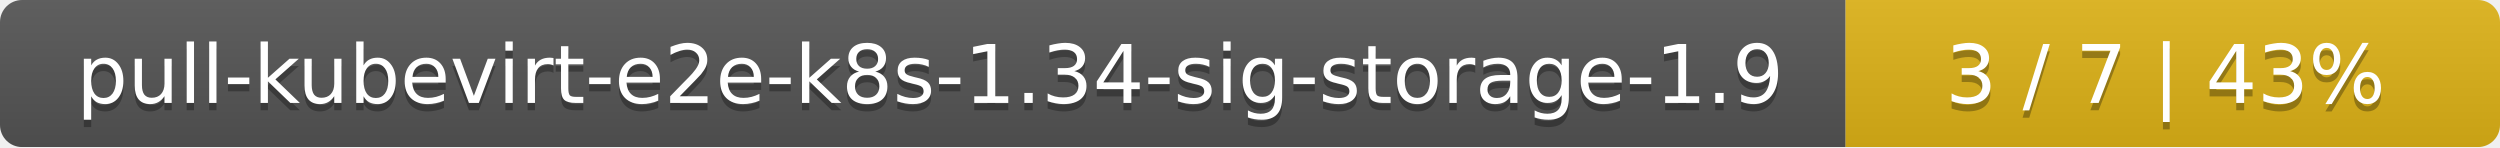
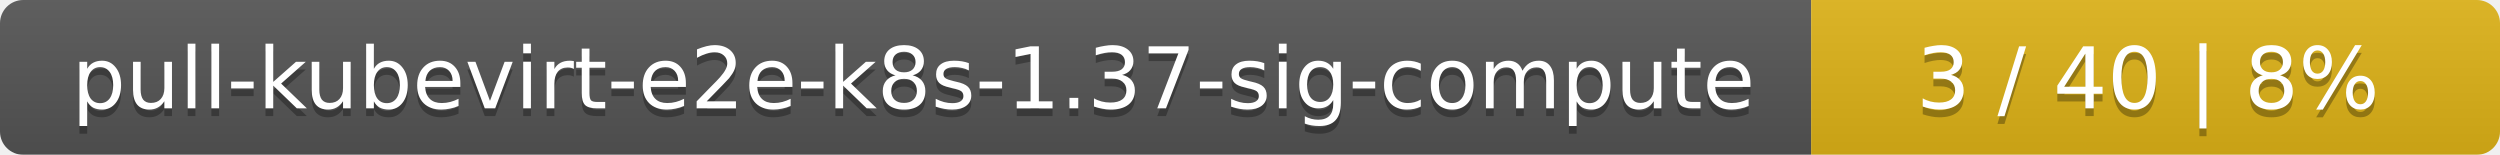
- <svg xmlns="http://www.w3.org/2000/svg" width="340" height="20">
+ <svg xmlns="http://www.w3.org/2000/svg" width="323" height="20">
  <linearGradient id="smooth" x2="0" y2="100%">
    <stop offset="0" stop-color="#bbb" stop-opacity=".1" />
    <stop offset="1" stop-opacity=".1" />
  </linearGradient>
  <mask id="round">
-     <rect width="340" height="20" rx="3" fill="#fff" />
+     <rect width="323" height="20" rx="3" fill="#fff" />
  </mask>
  <g mask="url(#round)">
-     <rect width="251" height="20" fill="#555" />
-     <rect x="251" width="89" height="20" fill="#dfb317" />
-     <rect width="340" height="20" fill="url(#smooth)" />
+     <rect width="234" height="20" fill="#555" />
+     <rect x="234" width="89" height="20" fill="#dfb317" />
+     <rect width="323" height="20" fill="url(#smooth)" />
  </g>
  <g fill="#fff" text-anchor="middle" font-family="DejaVu Sans,Verdana,Geneva,sans-serif" font-size="11">
-     <text x="126.5" y="15" fill="#010101" fill-opacity=".3">pull-kubevirt-e2e-k8s-1.34-sig-storage-1.9</text>
-     <text x="126.5" y="14">pull-kubevirt-e2e-k8s-1.34-sig-storage-1.9</text>
-     <text x="294.5" y="15" fill="#010101" fill-opacity=".3">3 / 7    |    43%</text>
-     <text x="294.5" y="14">3 / 7    |    43%</text>
+     <text x="118" y="15" fill="#010101" fill-opacity=".3">pull-kubevirt-e2e-k8s-1.37-sig-compute</text>
+     <text x="118" y="14">pull-kubevirt-e2e-k8s-1.37-sig-compute</text>
+     <text x="277.5" y="15" fill="#010101" fill-opacity=".3">3 / 40    |    8%</text>
+     <text x="277.5" y="14">3 / 40    |    8%</text>
  </g>
</svg>
